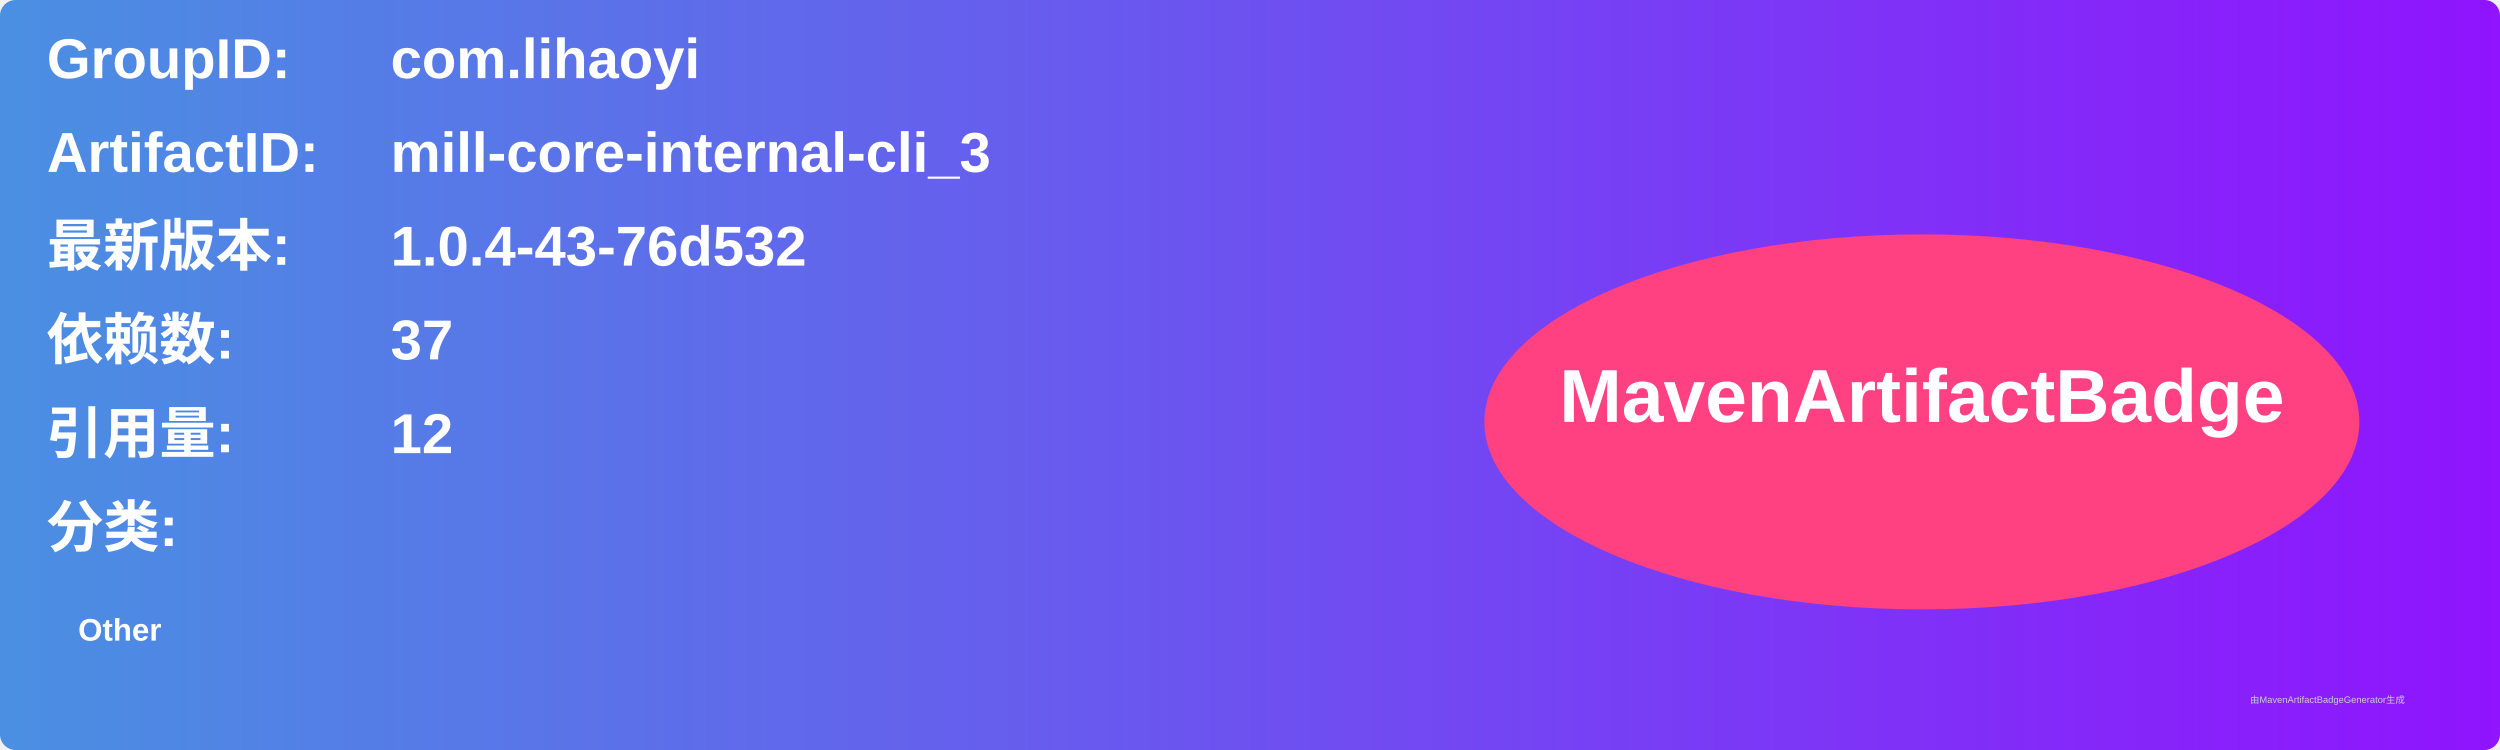
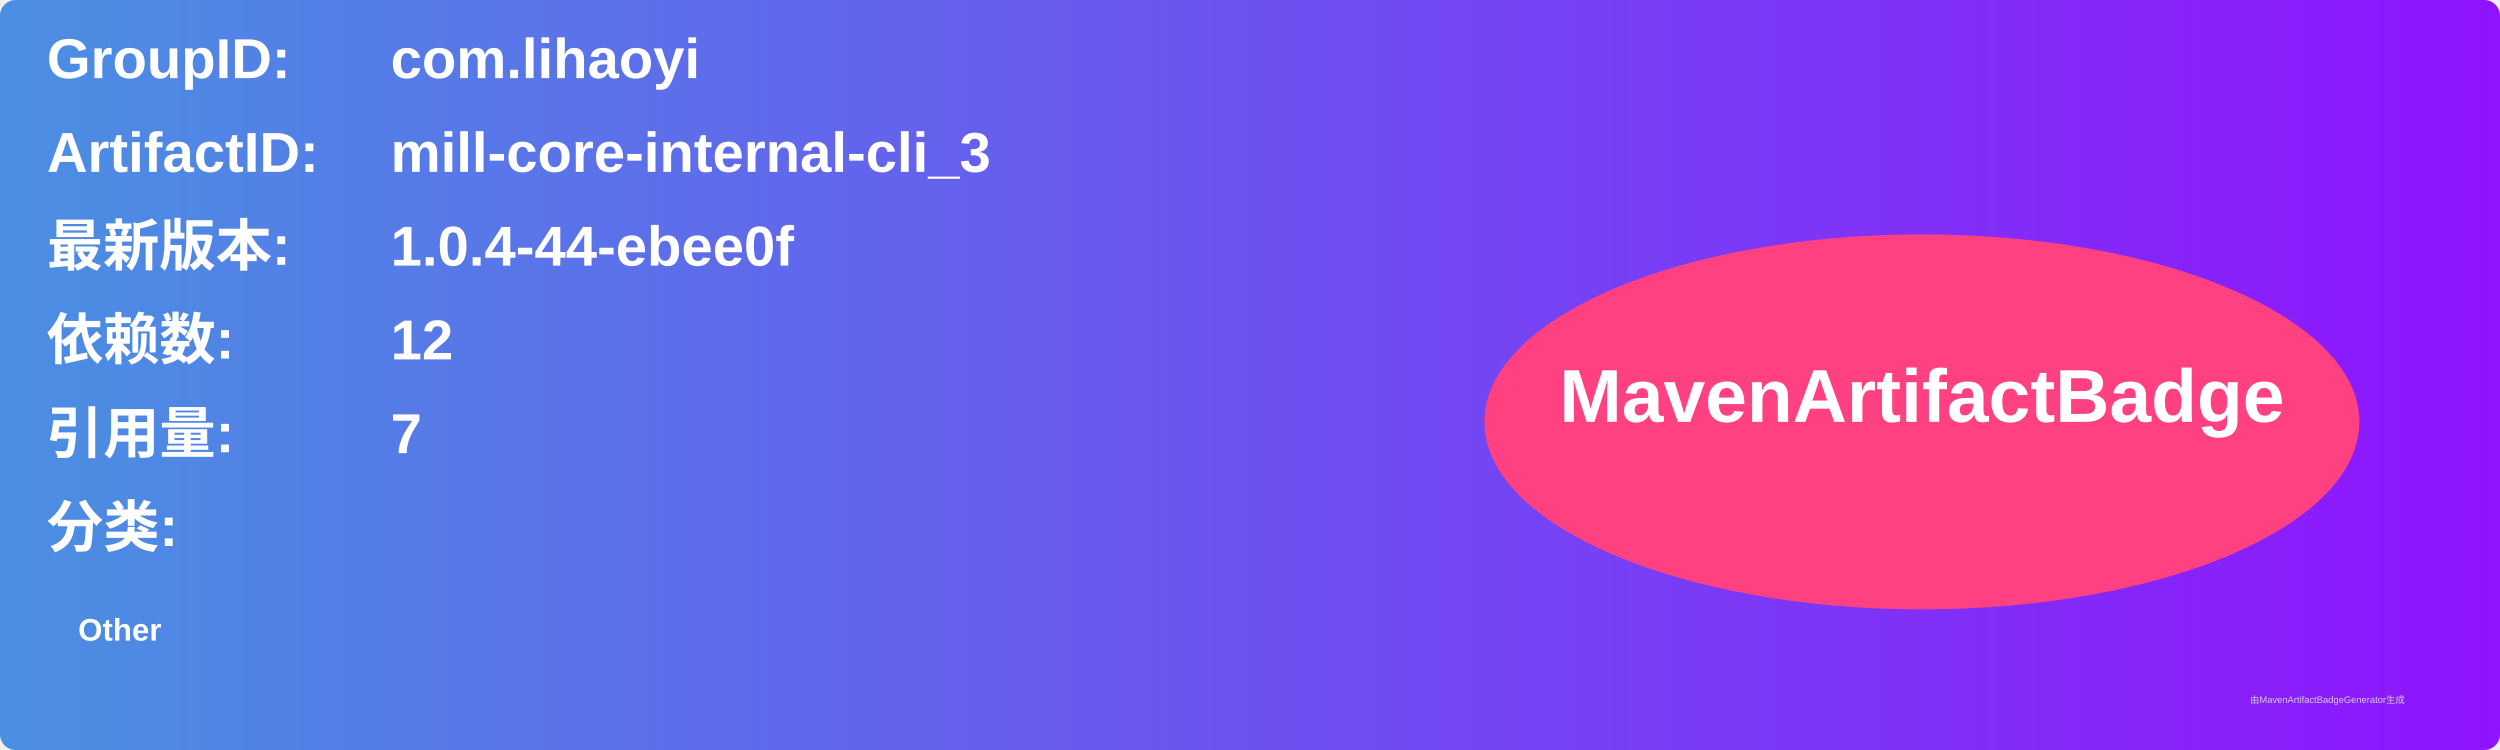
<svg xmlns="http://www.w3.org/2000/svg" width="800" height="240" viewBox="0 0 800 240">
  <linearGradient id="grad" x1="0%" y1="0%" x2="100%" y2="0%">
    <stop offset="0%" stop-color="#4a90e2" />
    <stop offset="100%" stop-color="#9013fe" />
  </linearGradient>
  <rect width="100%" height="100%" rx="5" ry="5" fill="url(#grad)" />
  <g transform="translate(15, 15)">
    <text x="0" y="10" font-family="Arial" font-size="18" fill="white" font-weight="bold" width="260">GroupID:</text>
    <text x="110" y="10" font-family="Arial" font-size="18" fill="white" font-weight="bold" width="460">com.lihaoyi</text>
    <text x="0" y="40" font-family="Arial" font-size="18" fill="white" font-weight="bold" width="260">ArtifactID:</text>
    <text x="110" y="40" font-family="Arial" font-size="18" fill="white" font-weight="bold" width="460">mill-core-internal-cli_3</text>
    <text x="0" y="70" font-family="Arial" font-size="18" fill="white" font-weight="bold">最新版本:</text>
    <text x="110" y="70" font-family="Arial" font-size="18" fill="white" font-weight="bold">
-       <tspan font-weight="bold">1.0.4-43-76d532</tspan>
+       <tspan font-weight="bold">1.0.4-44-ebee0f</tspan>
    </text>
    <text x="0" y="100" font-family="Arial" font-size="18" fill="white" font-weight="bold">依赖数: </text>
    <text x="110" y="100" font-family="Arial" font-size="18" fill="white">
-       <tspan font-weight="bold">37</tspan>
+       <tspan font-weight="bold">12</tspan>
    </text>
    <text x="0" y="130" font-family="Arial" font-size="18" fill="white" font-weight="bold">引用量: </text>
    <text x="110" y="130" font-family="Arial" font-size="18" fill="white">
-       <tspan font-weight="bold">12</tspan>
+       <tspan font-weight="bold">7</tspan>
    </text>
    <text x="0" y="160" font-family="Arial" font-size="18" fill="white" font-weight="bold">分类:</text>
    <text x="10" y="190" font-family="Arial" font-size="10" fill="white">
      <tspan font-weight="bold">Other</tspan>
    </text>
    <ellipse cx="600" cy="120" rx="140" ry="60" fill="#ff4081" />
    <text x="600" y="120" text-anchor="middle" font-family="Arial" font-size="24" fill="white" font-weight="bold">MavenArtifactBadge</text>
  </g>
  <text x="720" y="225" font-family="Arial" font-size="3" fill="#d0d0d0">由MavenArtifactBadgeGenerator生成</text>
</svg>
